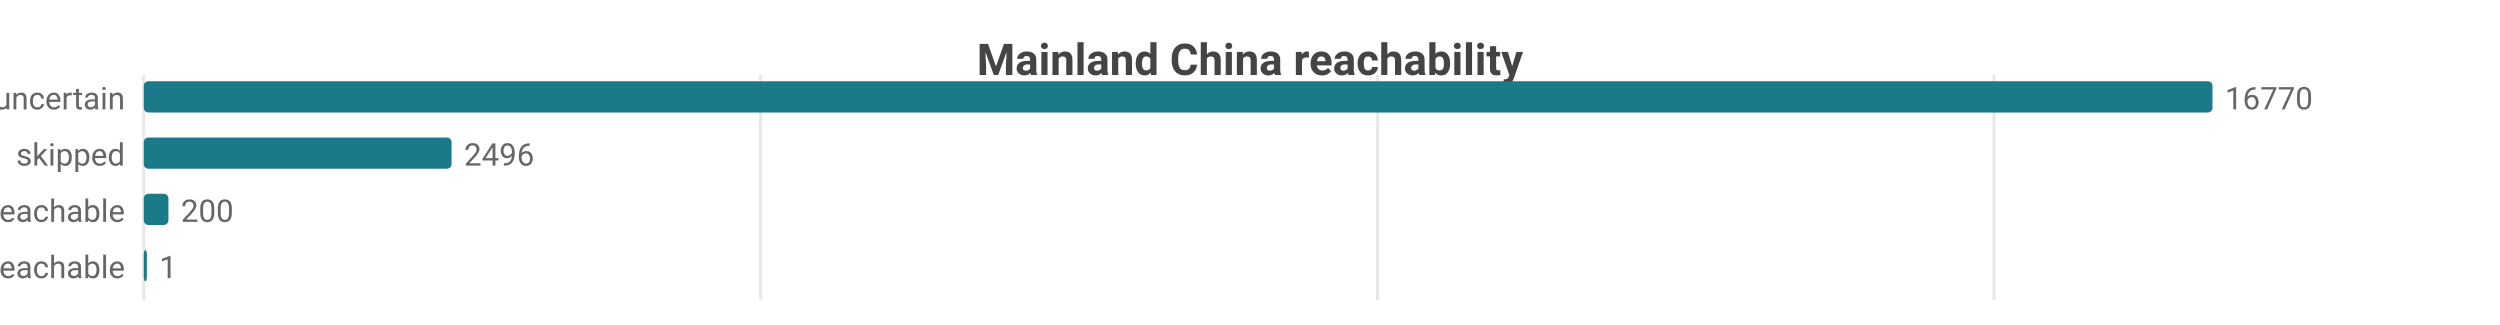
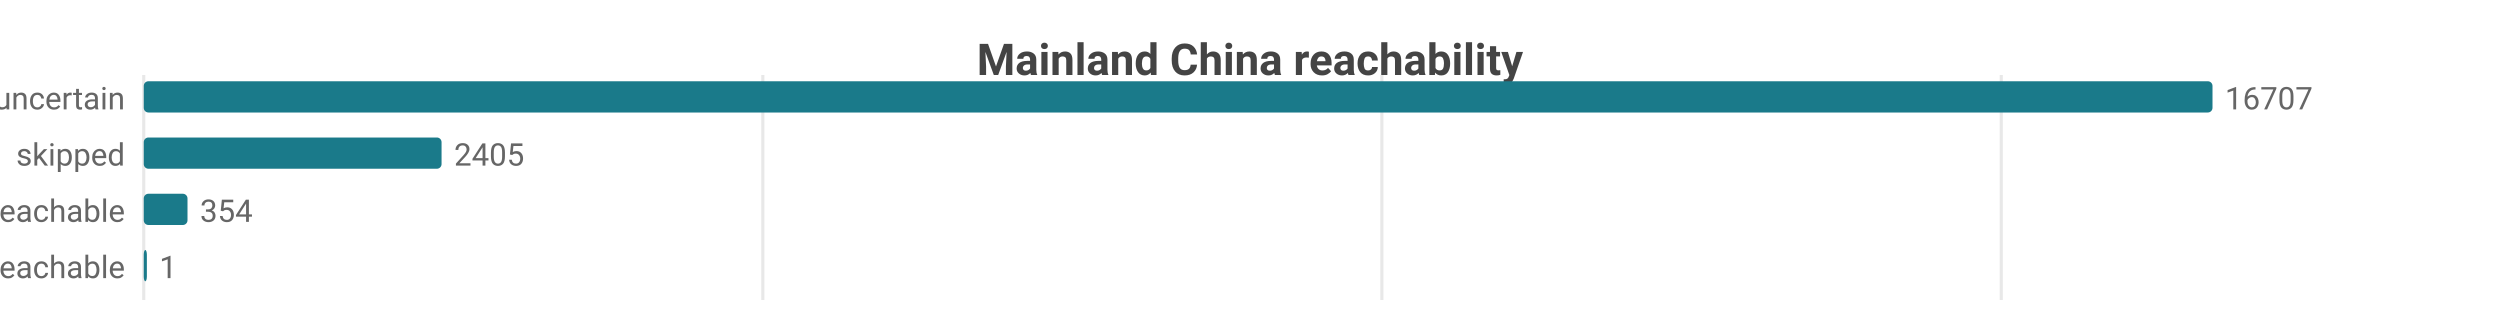
<svg xmlns="http://www.w3.org/2000/svg" width="800" height="104" viewBox="0 0 800 104">
  <rect width="800" height="104" fill="#ffffff" />
  <style>text{font-family:system-ui,-apple-system,'Segoe UI',Roboto,sans-serif}.g{stroke:#e8e8e8;stroke-width:1}.a{stroke:#999;stroke-width:1}.t{font-size:10px;fill:#666}.m{font-size:10px;text-anchor:middle;fill:#666}.e{font-size:10px;text-anchor:end;fill:#666}.l{font-size:11px;fill:#333}.tt{font-size:14px;font-weight:600;text-anchor:middle;fill:#444}.em{font-size:13px;text-anchor:middle;fill:#999}</style>
  <text class="tt" x="400.0" y="24">Mainland China reachability</text>
  <line class="g" x1="46" y1="24" x2="46" y2="96" />
-   <line class="g" x1="243.4" y1="24" x2="243.4" y2="96" />
-   <line class="g" x1="440.8" y1="24" x2="440.8" y2="96" />
-   <line class="g" x1="638.1" y1="24" x2="638.1" y2="96" />
+   <line class="g" x1="244.1" y1="24" x2="244.1" y2="96" />
+   <line class="g" x1="442.2" y1="24" x2="442.2" y2="96" />
+   <line class="g" x1="640.4" y1="24" x2="640.4" y2="96" />
  <text class="e" x="40" y="35">uncertain</text>
  <rect x="46" y="26" width="662" height="10" fill="#1a7a8a" rx="1.5" />
-   <text class="t" x="712" y="35">16770</text>
+   <text class="t" x="712" y="35">16707</text>
  <text class="e" x="40" y="53">skipped</text>
-   <rect x="46" y="44" width="98.5" height="10" fill="#1a7a8a" rx="1.5" />
-   <text class="t" x="148.5" y="53">2496</text>
+   <rect x="46" y="44" width="95.3" height="10" fill="#1a7a8a" rx="1.5" />
+   <text class="t" x="145.3" y="53">2405</text>
  <text class="e" x="40" y="71">reachable</text>
-   <rect x="46" y="62" width="7.9" height="10" fill="#1a7a8a" rx="1.5" />
-   <text class="t" x="57.9" y="71">200</text>
+   <rect x="46" y="62" width="14.0" height="10" fill="#1a7a8a" rx="1.5" />
+   <text class="t" x="64.0" y="71">354</text>
  <text class="e" x="40" y="89">unreachable</text>
  <rect x="46" y="80" width="1" height="10" fill="#1a7a8a" rx="1.5" />
  <text class="t" x="51" y="89">1</text>
</svg>
